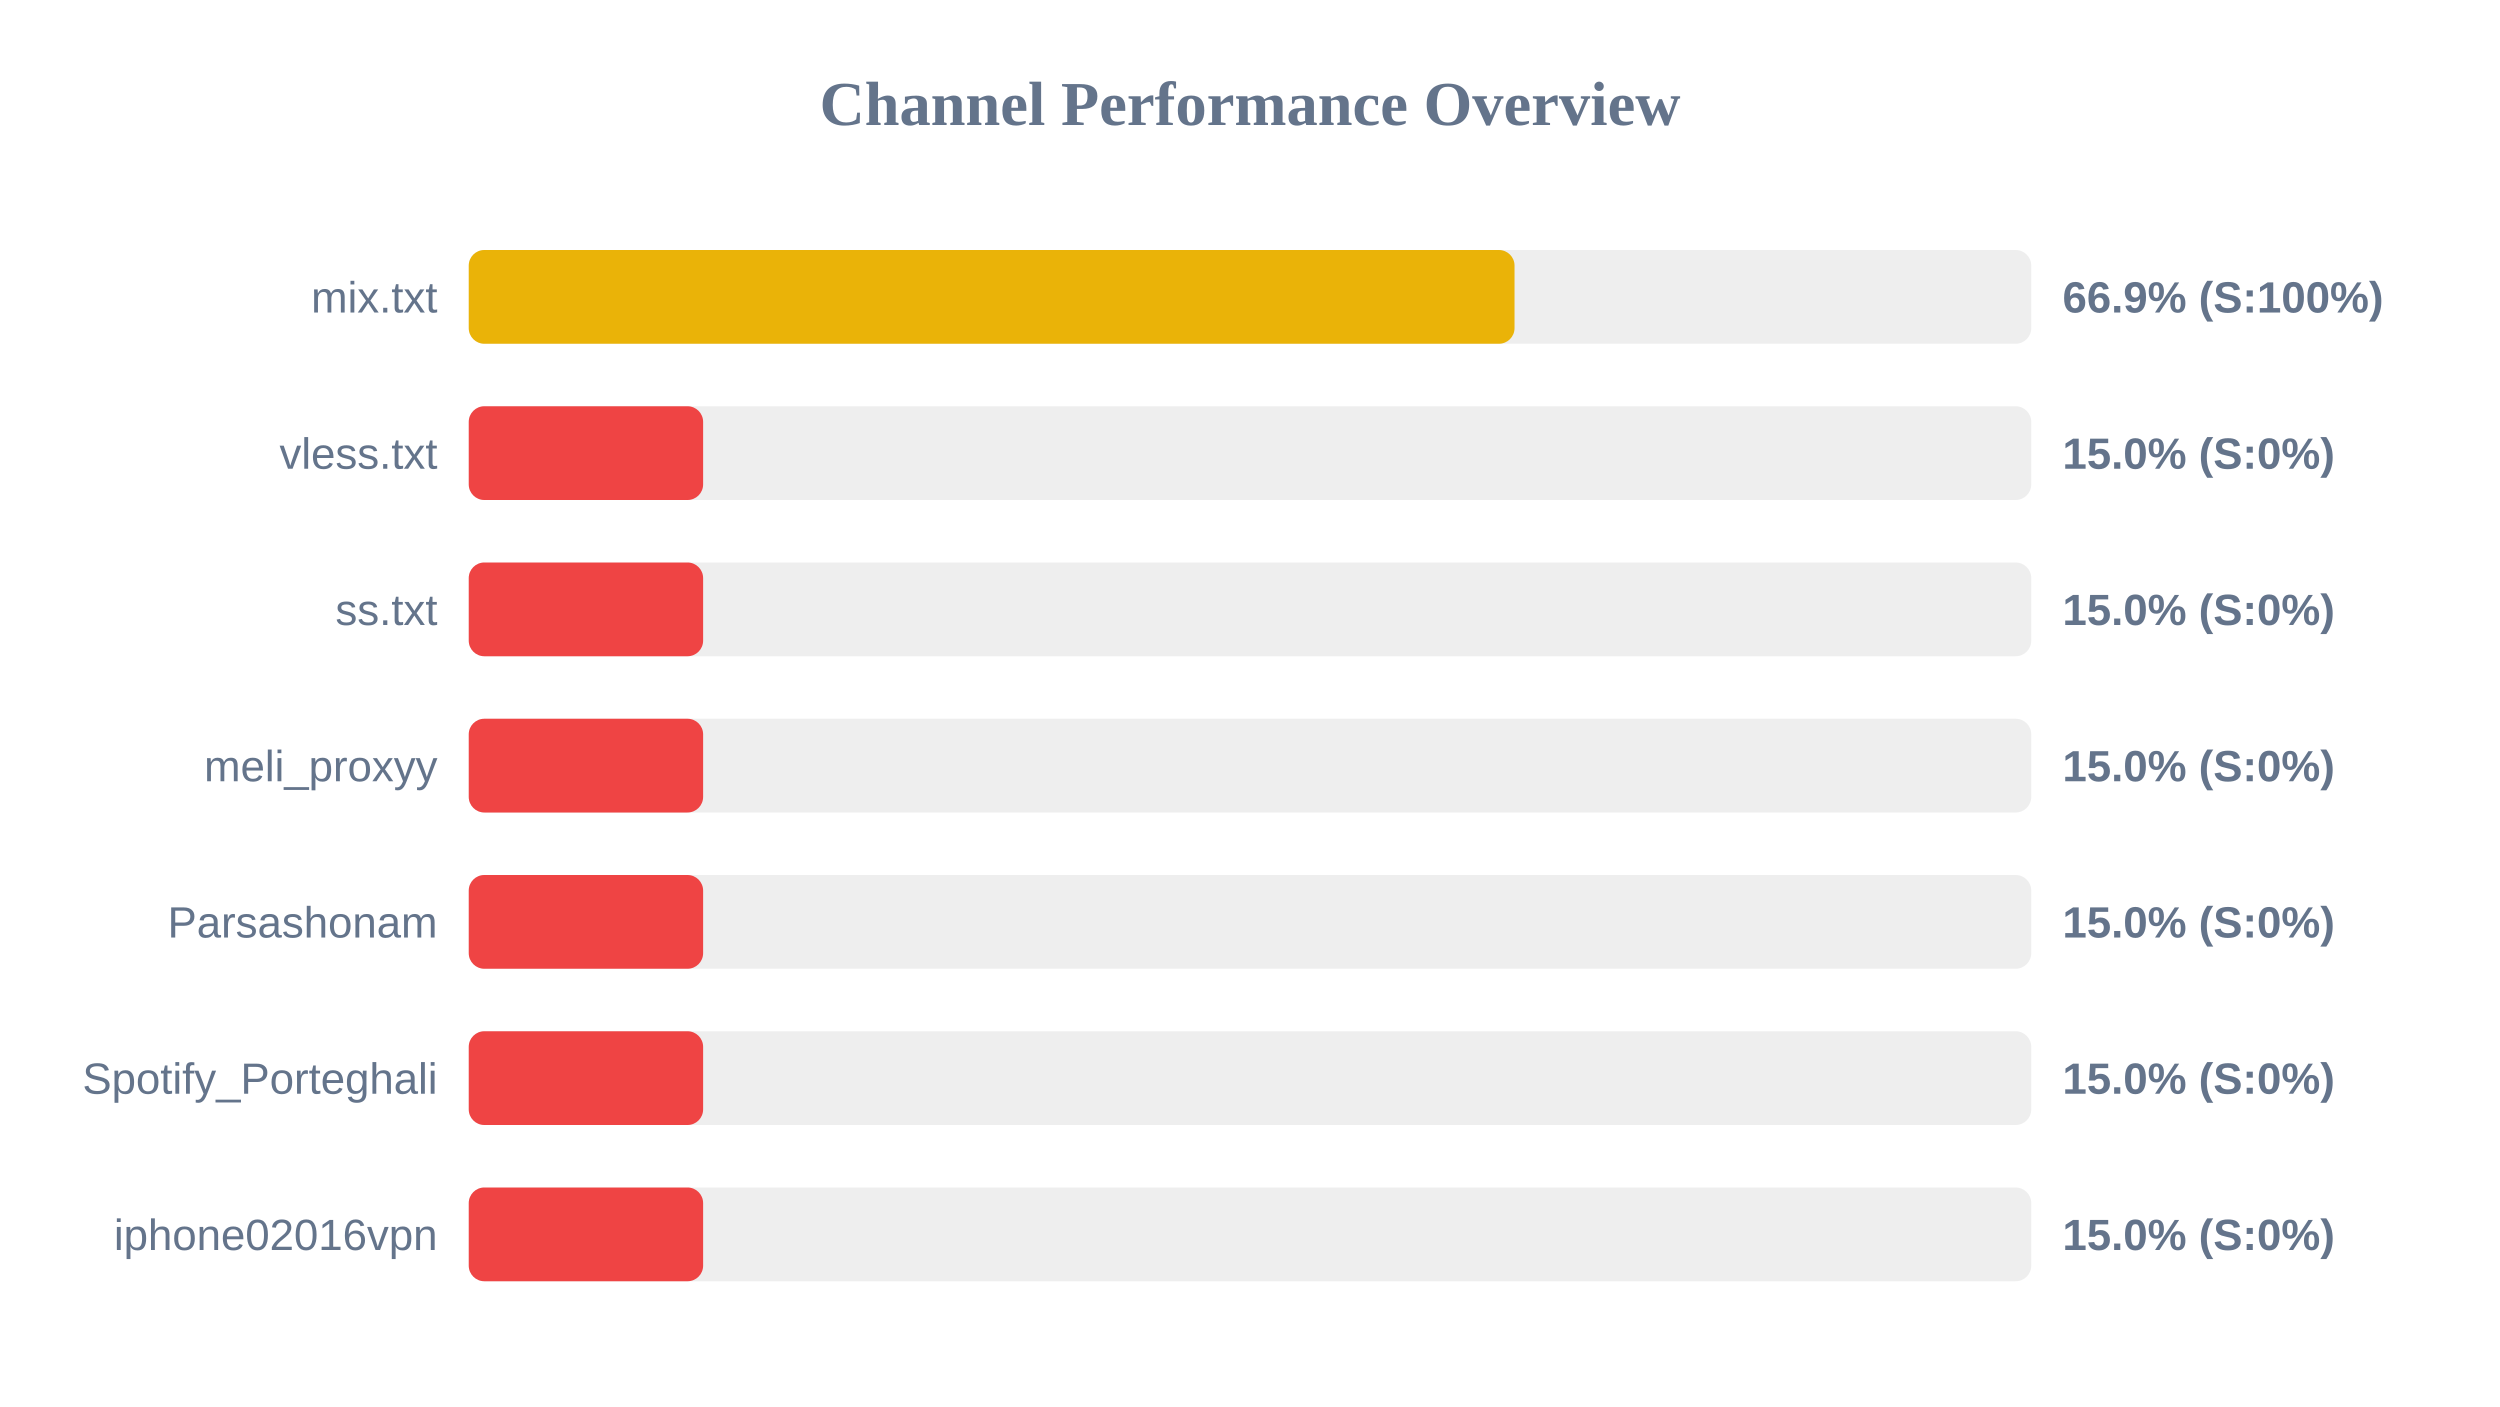
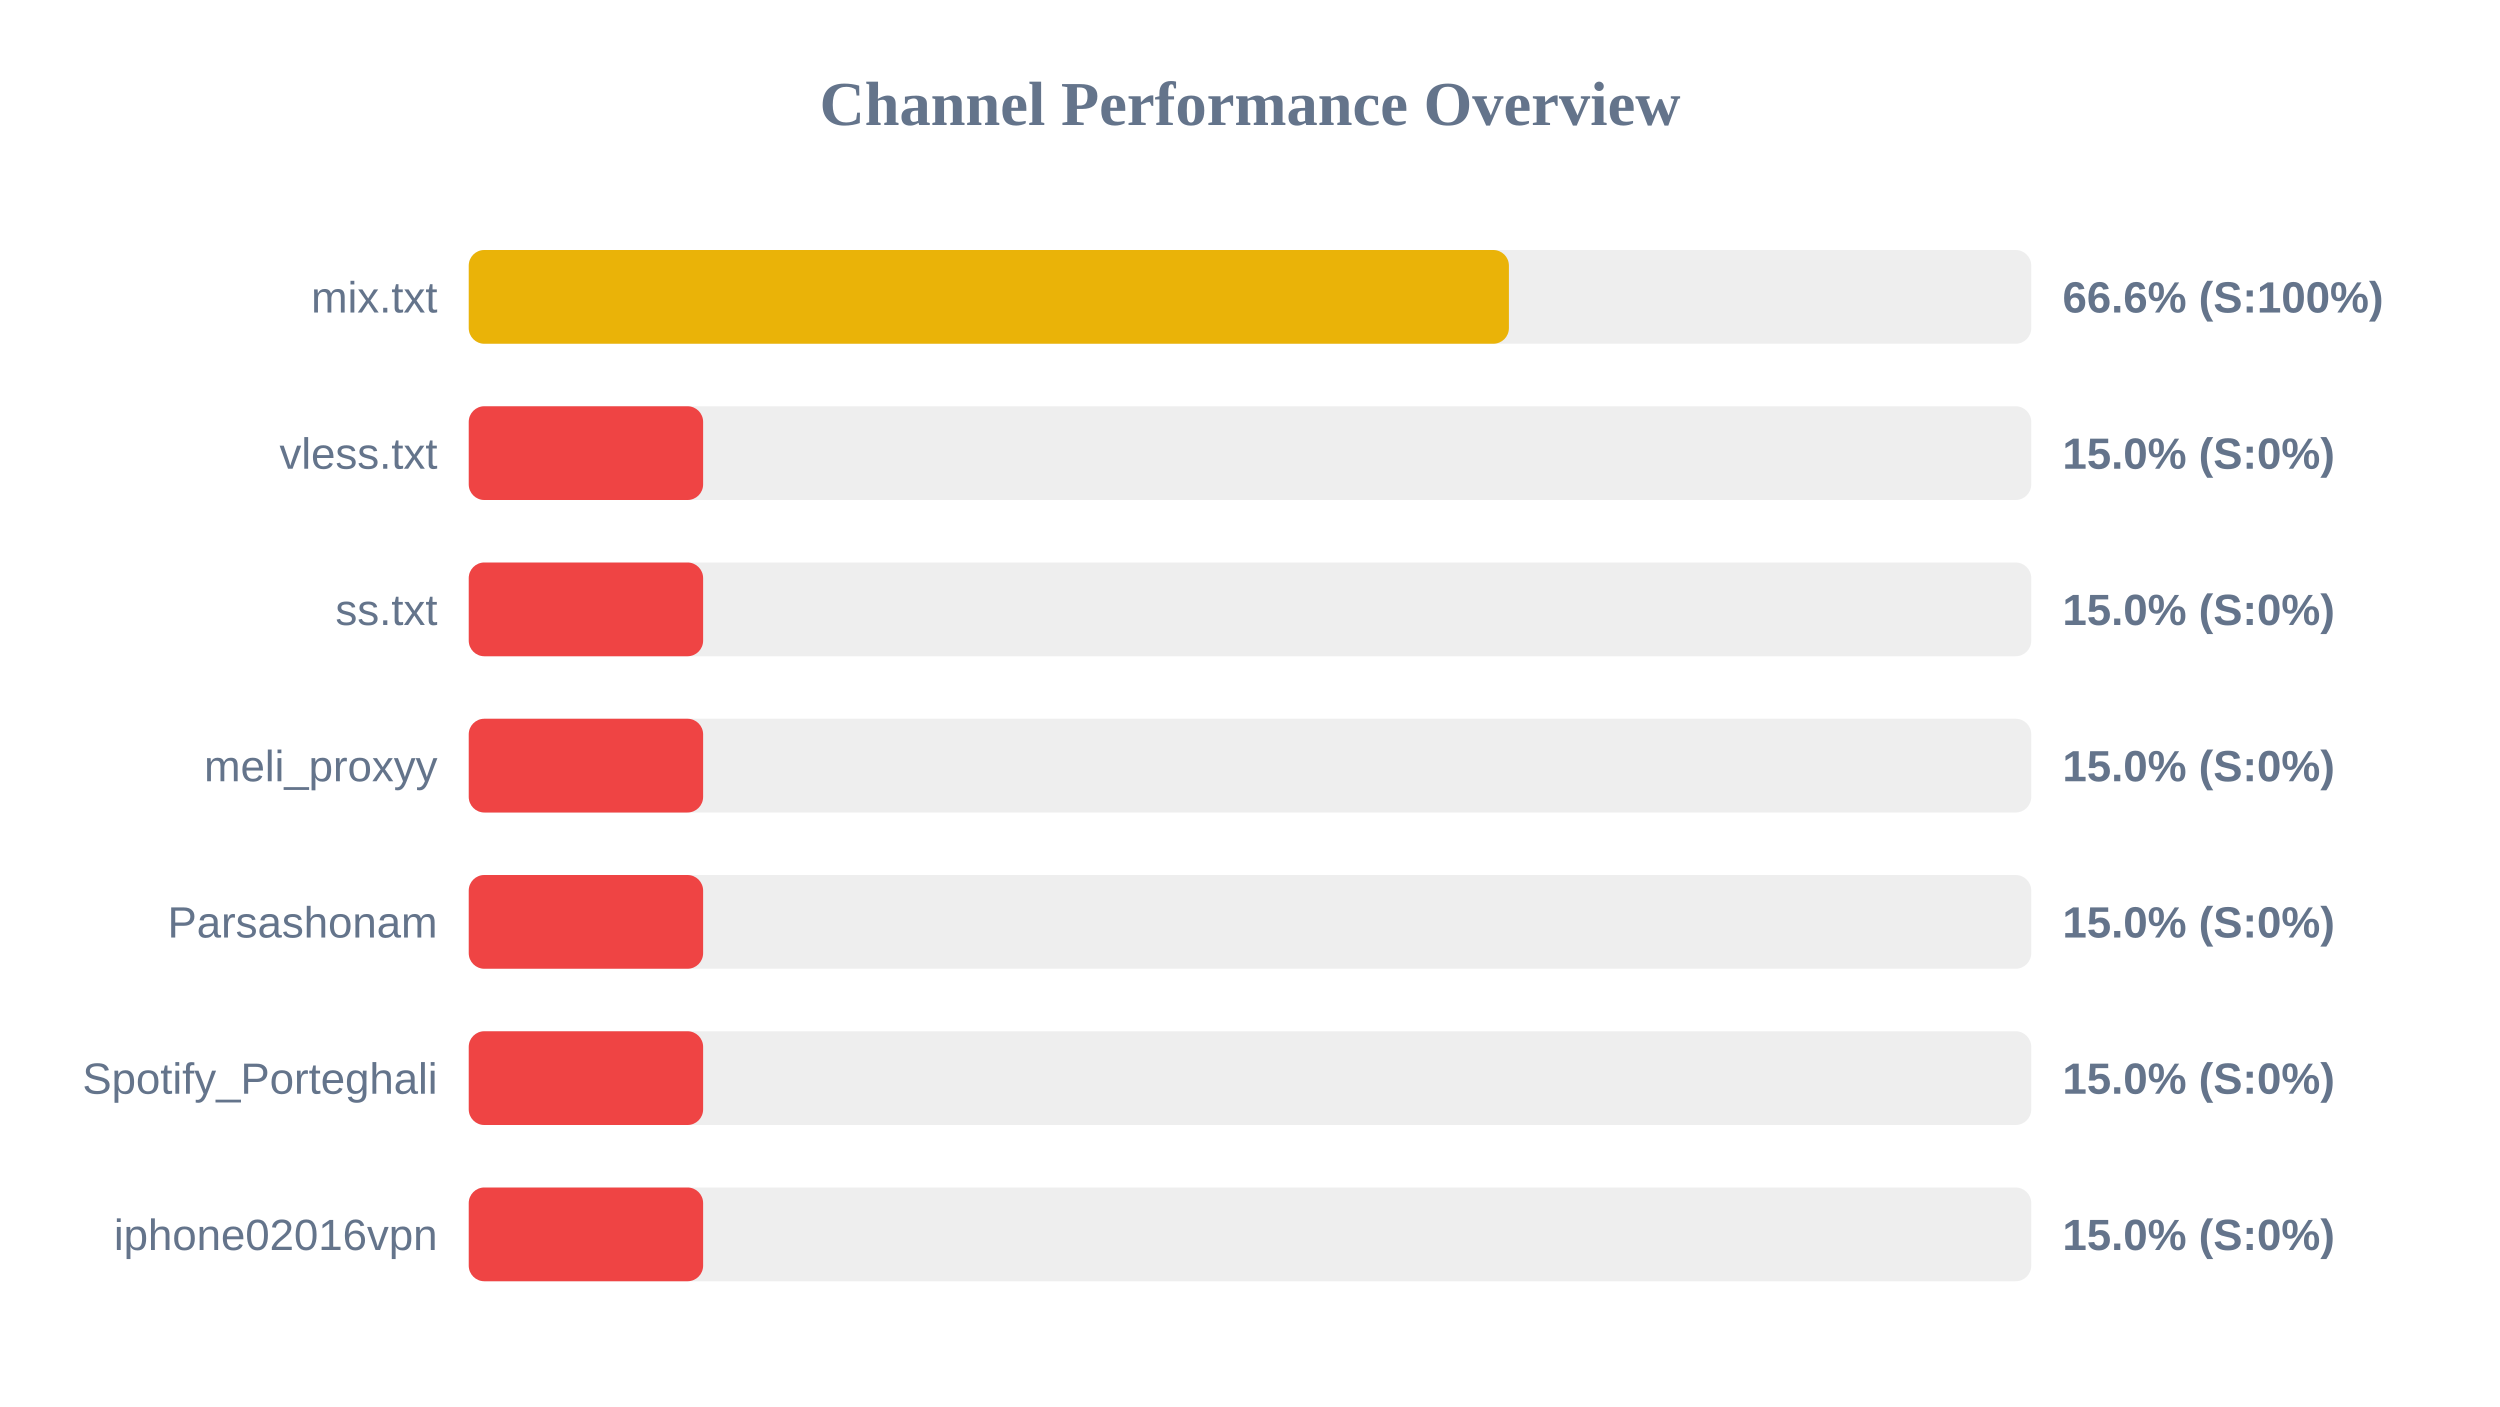
<svg xmlns="http://www.w3.org/2000/svg" width="800" height="450" version="1.1">
  <style>
        .row { font: 14px Arial; fill: #64748b; }
        .score { font: bold 14px Arial; fill: #64748b; }
    </style>
  <text x="400" y="40" text-anchor="middle" font-size="20px" font-weight="bold" fill="#64748b">Channel Performance Overview</text>
  <rect x="150" y="80" width="500" height="30" fill="#eee" rx="5" />
-   <rect x="150" y="80" width="334.65" height="30" fill="#eab308" rx="5" />
+   <rect x="150" y="80" width="332.85" height="30" fill="#eab308" rx="5" />
  <text x="140" y="100" text-anchor="end" class="row">mix.txt</text>
-   <text x="660" y="100" text-anchor="start" class="score">66.9% (S:100%)</text>
+   <text x="660" y="100" text-anchor="start" class="score">66.6% (S:100%)</text>
  <rect x="150" y="130" width="500" height="30" fill="#eee" rx="5" />
  <rect x="150" y="130" width="75.0" height="30" fill="#ef4444" rx="5" />
  <text x="140" y="150" text-anchor="end" class="row">vless.txt</text>
  <text x="660" y="150" text-anchor="start" class="score">15.0% (S:0%)</text>
  <rect x="150" y="180" width="500" height="30" fill="#eee" rx="5" />
  <rect x="150" y="180" width="75.0" height="30" fill="#ef4444" rx="5" />
  <text x="140" y="200" text-anchor="end" class="row">ss.txt</text>
  <text x="660" y="200" text-anchor="start" class="score">15.0% (S:0%)</text>
  <rect x="150" y="230" width="500" height="30" fill="#eee" rx="5" />
  <rect x="150" y="230" width="75.0" height="30" fill="#ef4444" rx="5" />
  <text x="140" y="250" text-anchor="end" class="row">meli_proxyy</text>
  <text x="660" y="250" text-anchor="start" class="score">15.0% (S:0%)</text>
  <rect x="150" y="280" width="500" height="30" fill="#eee" rx="5" />
  <rect x="150" y="280" width="75.0" height="30" fill="#ef4444" rx="5" />
  <text x="140" y="300" text-anchor="end" class="row">Parsashonam</text>
  <text x="660" y="300" text-anchor="start" class="score">15.0% (S:0%)</text>
  <rect x="150" y="330" width="500" height="30" fill="#eee" rx="5" />
  <rect x="150" y="330" width="75.0" height="30" fill="#ef4444" rx="5" />
  <text x="140" y="350" text-anchor="end" class="row">Spotify_Porteghali</text>
  <text x="660" y="350" text-anchor="start" class="score">15.0% (S:0%)</text>
  <rect x="150" y="380" width="500" height="30" fill="#eee" rx="5" />
  <rect x="150" y="380" width="75.0" height="30" fill="#ef4444" rx="5" />
  <text x="140" y="400" text-anchor="end" class="row">iphone02016vpn</text>
  <text x="660" y="400" text-anchor="start" class="score">15.0% (S:0%)</text>
</svg>
